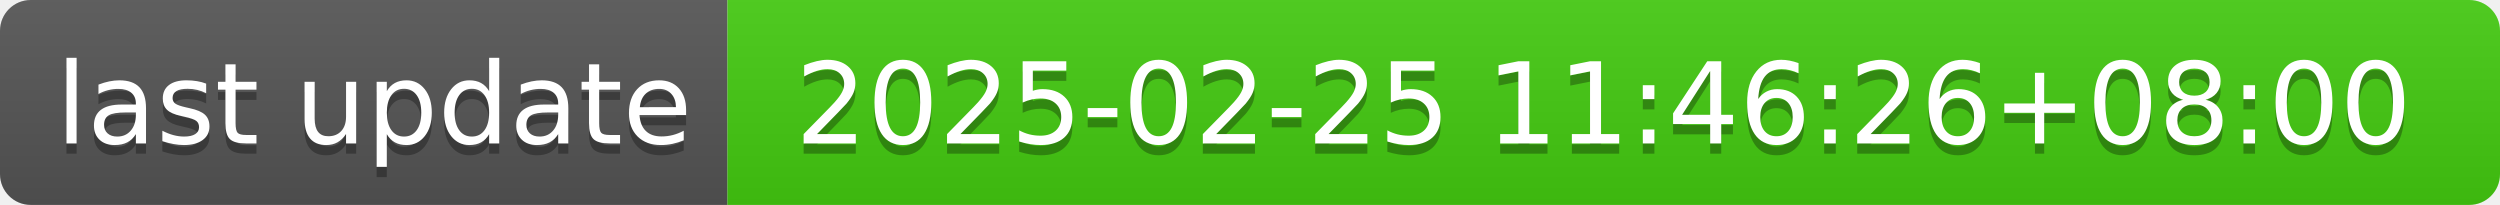
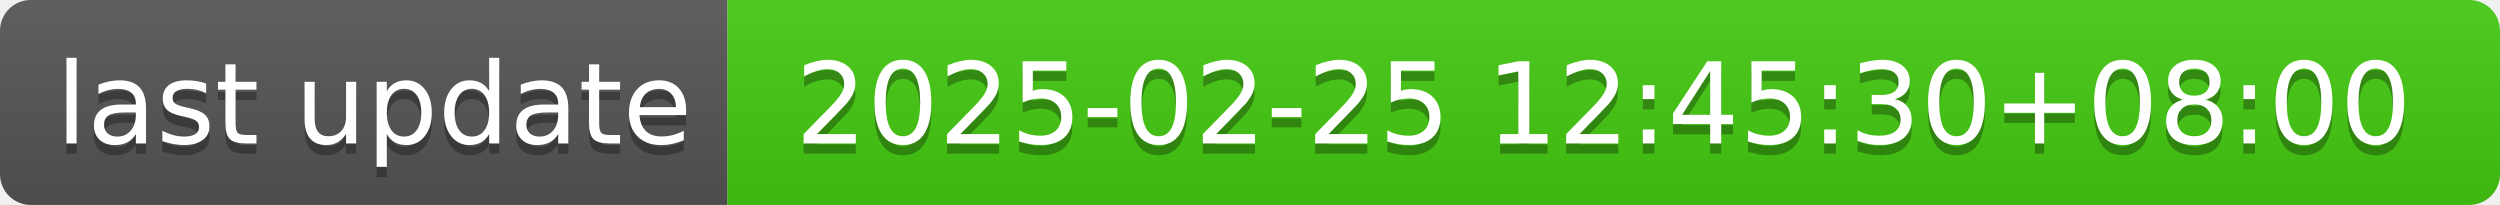
- <svg xmlns="http://www.w3.org/2000/svg" width="244" height="20" role="img" aria-label="last update: 2025-02-25 11:46:26+08:00">
+ <svg xmlns="http://www.w3.org/2000/svg" width="244" height="20" role="img" aria-label="last update: 2025-02-25 12:45:30+08:00">
  <linearGradient id="s" x2="0" y2="100%">
    <stop offset="0" stop-color="#bbb" stop-opacity=".1" />
    <stop offset="1" stop-opacity=".1" />
  </linearGradient>
  <clipPath id="r">
    <rect width="244" height="20" rx="3" fill="#fff" />
  </clipPath>
  <g clip-path="url(#r)">
    <rect width="71" height="20" fill="#555" />
    <rect x="71" width="173" height="20" fill="#4c1" />
    <rect width="244" height="20" fill="url(#s)" />
  </g>
  <g fill="#fff" text-anchor="middle" font-family="Verdana,Geneva,DejaVu Sans,sans-serif" text-rendering="geometricPrecision" font-size="110">
    <text aria-hidden="true" x="365" y="150" fill="#010101" fill-opacity=".3" transform="scale(.1)" textLength="610">last update</text>
    <text x="365" y="140" transform="scale(.1)" fill="#fff" textLength="610">last update</text>
-     <text aria-hidden="true" x="1565" y="150" fill="#010101" fill-opacity=".3" transform="scale(.1)" textLength="1630">2025-02-25 11:46:26+08:00</text>
-     <text x="1565" y="140" transform="scale(.1)" fill="#fff" textLength="1630">2025-02-25 11:46:26+08:00</text>
+     <text aria-hidden="true" x="1565" y="150" fill="#010101" fill-opacity=".3" transform="scale(.1)" textLength="1630">2025-02-25 12:45:30+08:00</text>
+     <text x="1565" y="140" transform="scale(.1)" fill="#fff" textLength="1630">2025-02-25 12:45:30+08:00</text>
  </g>
</svg>
